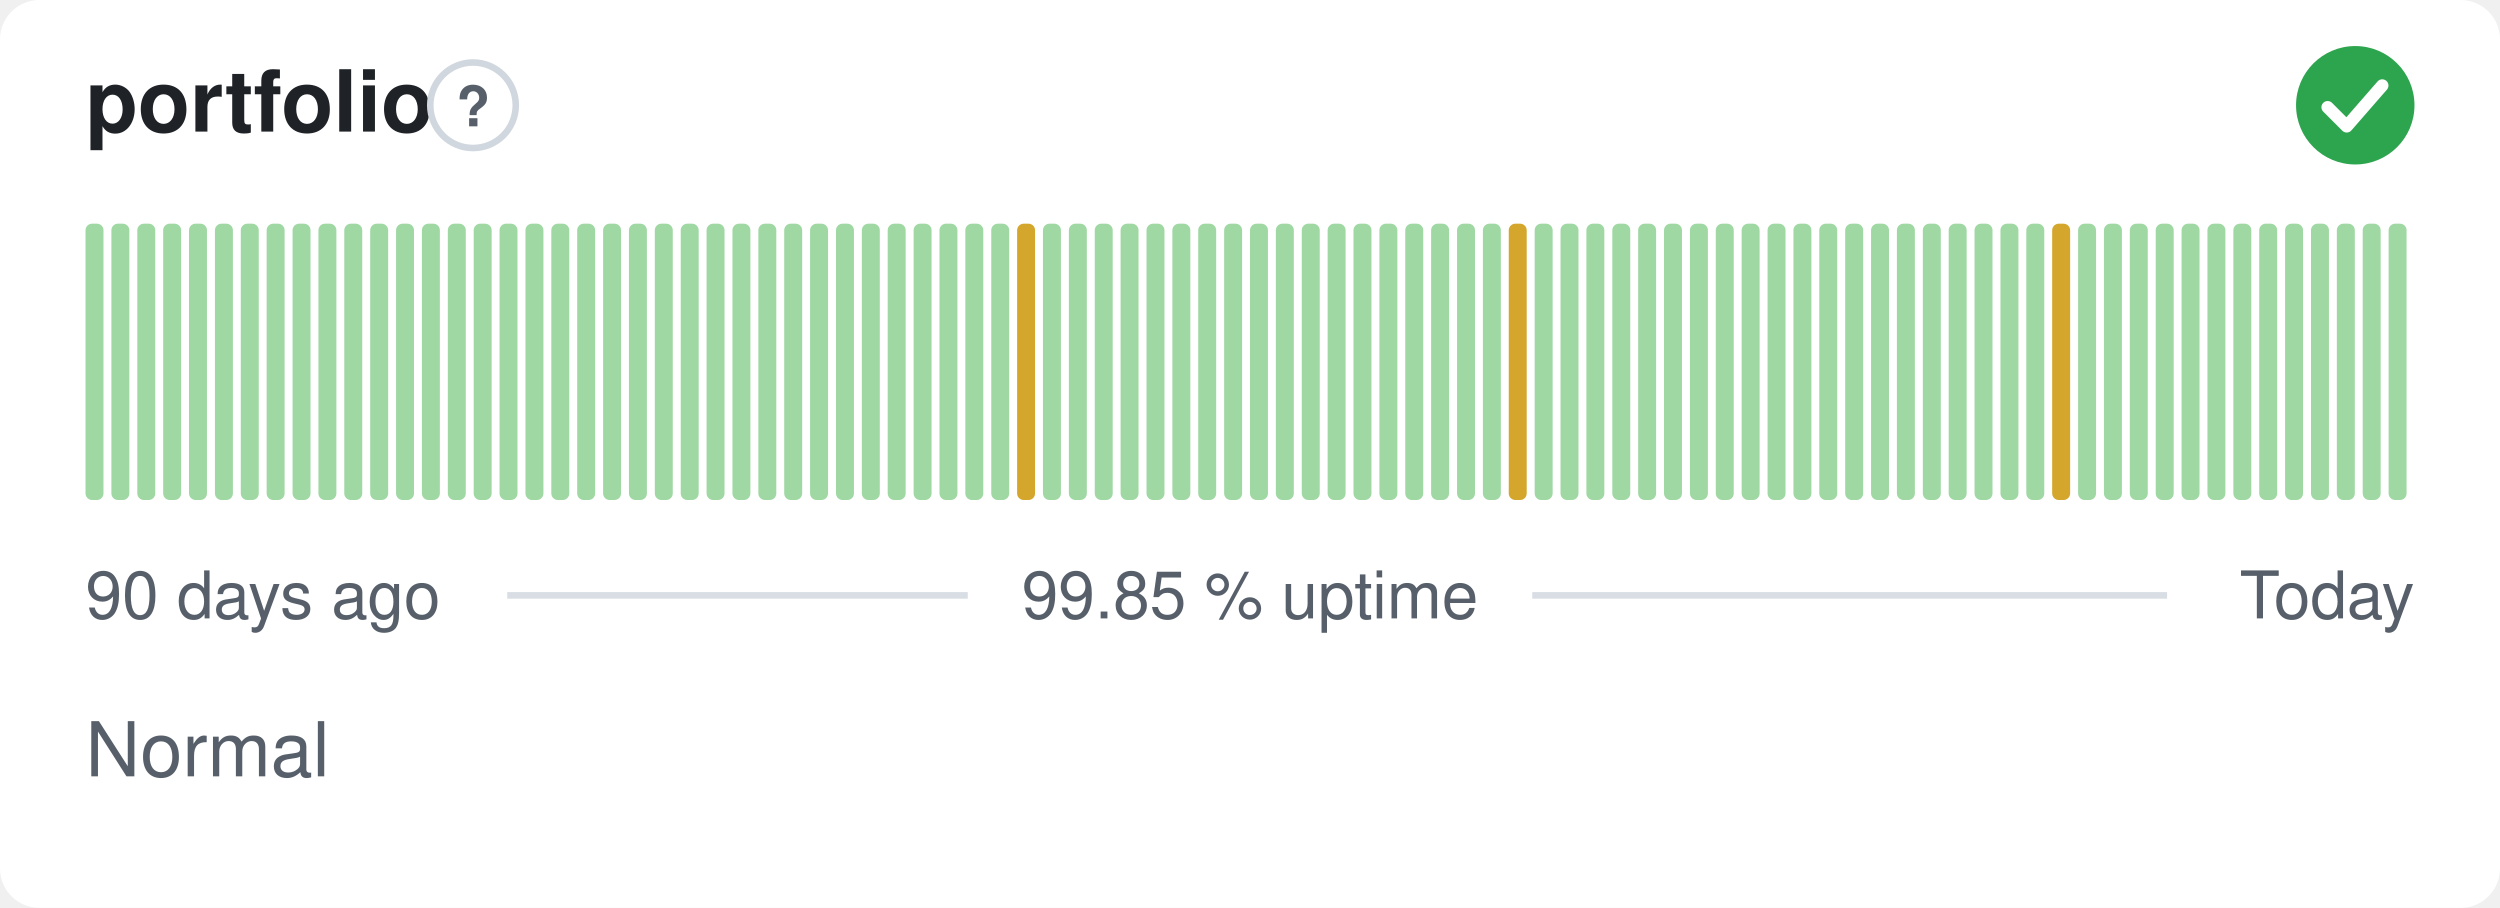
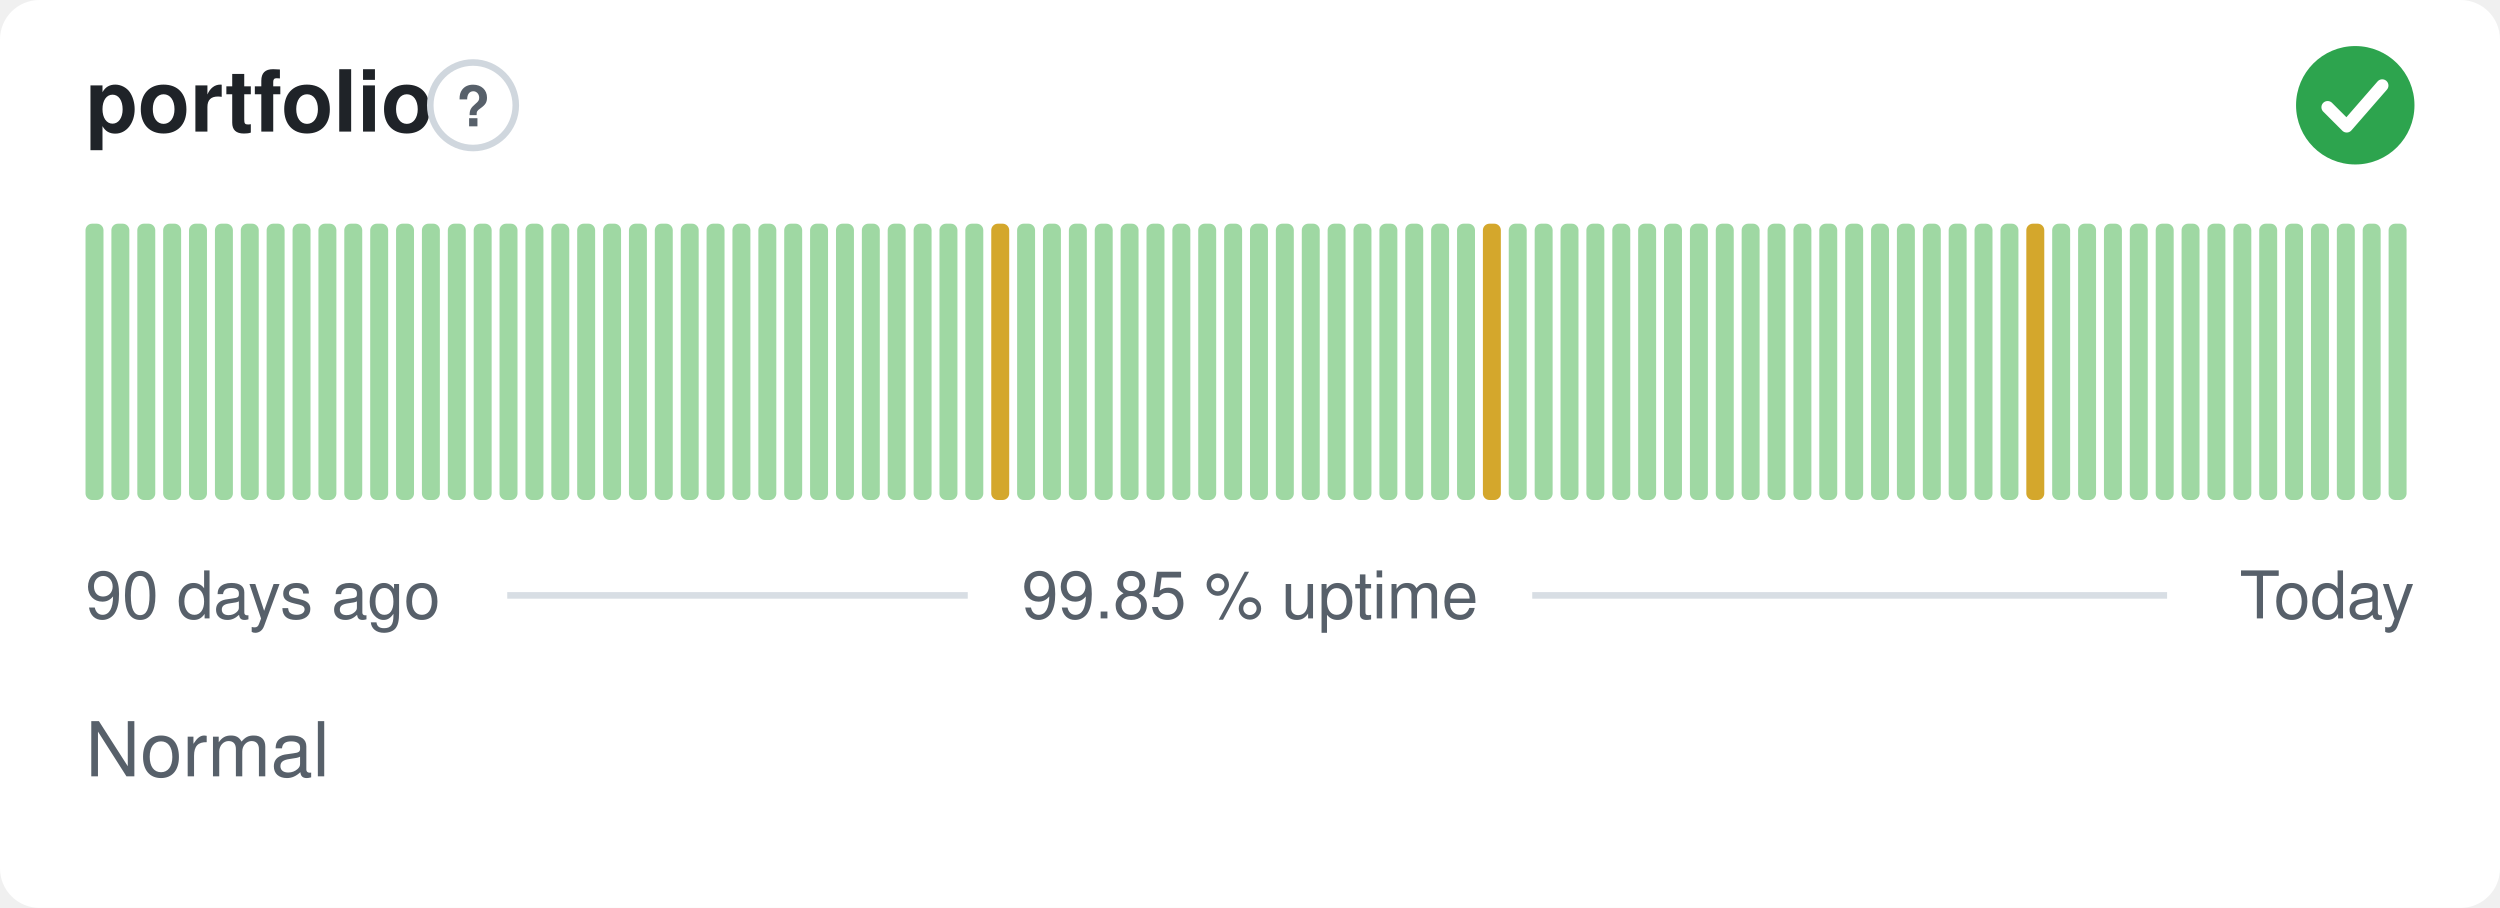
<svg xmlns="http://www.w3.org/2000/svg" width="380" height="138" viewBox="0 0 380 138" role="img" aria-label="portfolio: Normal, 99.85 % uptime over the last 90 days" font-family="-apple-system,BlinkMacSystemFont,'Segoe UI',Helvetica,Arial,sans-serif">
  <style>
    @media (prefers-color-scheme: dark) {
      .bg { fill: #0d1117 }
      .title { fill: #e6edf3 }
      .muted { fill: #8b949e }
      .hint { stroke: #30363d }
      .rule { stroke: #30363d }
      .nodata { fill: #21262d }
    }
  </style>
  <rect class="bg" width="380" height="138" rx="6" fill="#ffffff" />
  <text class="title" x="13" y="20" font-size="13" font-weight="600" fill="#1f2328">portfolio</text>
  <circle class="hint" cx="71.9" cy="16" r="6.5" fill="none" stroke="#d0d7de" stroke-width="1" />
  <text class="muted" x="71.9" y="19.2" text-anchor="middle" font-size="8.5" font-weight="700" fill="#57606a">?</text>
  <circle cx="358" cy="16" r="9" fill="#2da44e" />
  <path d="M353.80 16.30l2.90 2.90 5.40 -6.20" fill="none" stroke="#fff" stroke-width="1.89" stroke-linecap="round" stroke-linejoin="round" />
  <rect x="13.00" y="34.00" width="2.73" height="42.00" rx="1" fill="#9fd8a3" />
  <rect x="16.93" y="34.00" width="2.73" height="42.00" rx="1" fill="#9fd8a3" />
  <rect x="20.87" y="34.00" width="2.73" height="42.00" rx="1" fill="#9fd8a3" />
  <rect x="24.80" y="34.00" width="2.73" height="42.00" rx="1" fill="#9fd8a3" />
  <rect x="28.73" y="34.00" width="2.73" height="42.00" rx="1" fill="#9fd8a3" />
  <rect x="32.67" y="34.00" width="2.73" height="42.00" rx="1" fill="#9fd8a3" />
  <rect x="36.60" y="34.00" width="2.73" height="42.00" rx="1" fill="#9fd8a3" />
  <rect x="40.53" y="34.00" width="2.73" height="42.00" rx="1" fill="#9fd8a3" />
  <rect x="44.47" y="34.00" width="2.73" height="42.00" rx="1" fill="#9fd8a3" />
  <rect x="48.40" y="34.00" width="2.73" height="42.00" rx="1" fill="#9fd8a3" />
  <rect x="52.33" y="34.00" width="2.73" height="42.00" rx="1" fill="#9fd8a3" />
  <rect x="56.27" y="34.00" width="2.73" height="42.00" rx="1" fill="#9fd8a3" />
  <rect x="60.20" y="34.00" width="2.73" height="42.00" rx="1" fill="#9fd8a3" />
  <rect x="64.13" y="34.00" width="2.73" height="42.00" rx="1" fill="#9fd8a3" />
  <rect x="68.07" y="34.00" width="2.73" height="42.00" rx="1" fill="#9fd8a3" />
  <rect x="72.00" y="34.00" width="2.73" height="42.00" rx="1" fill="#9fd8a3" />
  <rect x="75.93" y="34.00" width="2.73" height="42.00" rx="1" fill="#9fd8a3" />
  <rect x="79.87" y="34.00" width="2.73" height="42.00" rx="1" fill="#9fd8a3" />
  <rect x="83.80" y="34.00" width="2.73" height="42.00" rx="1" fill="#9fd8a3" />
  <rect x="87.73" y="34.00" width="2.73" height="42.00" rx="1" fill="#9fd8a3" />
  <rect x="91.67" y="34.00" width="2.73" height="42.00" rx="1" fill="#9fd8a3" />
  <rect x="95.60" y="34.00" width="2.73" height="42.00" rx="1" fill="#9fd8a3" />
  <rect x="99.53" y="34.00" width="2.73" height="42.00" rx="1" fill="#9fd8a3" />
  <rect x="103.47" y="34.00" width="2.73" height="42.00" rx="1" fill="#9fd8a3" />
  <rect x="107.40" y="34.00" width="2.73" height="42.00" rx="1" fill="#9fd8a3" />
  <rect x="111.33" y="34.00" width="2.73" height="42.00" rx="1" fill="#9fd8a3" />
  <rect x="115.27" y="34.00" width="2.73" height="42.00" rx="1" fill="#9fd8a3" />
  <rect x="119.20" y="34.00" width="2.73" height="42.00" rx="1" fill="#9fd8a3" />
  <rect x="123.13" y="34.00" width="2.73" height="42.00" rx="1" fill="#9fd8a3" />
  <rect x="127.07" y="34.00" width="2.73" height="42.00" rx="1" fill="#9fd8a3" />
  <rect x="131.00" y="34.00" width="2.73" height="42.00" rx="1" fill="#9fd8a3" />
  <rect x="134.93" y="34.00" width="2.73" height="42.00" rx="1" fill="#9fd8a3" />
  <rect x="138.87" y="34.00" width="2.73" height="42.00" rx="1" fill="#9fd8a3" />
  <rect x="142.80" y="34.00" width="2.73" height="42.00" rx="1" fill="#9fd8a3" />
  <rect x="146.73" y="34.00" width="2.73" height="42.00" rx="1" fill="#9fd8a3" />
-   <rect x="150.67" y="34.00" width="2.73" height="42.00" rx="1" fill="#9fd8a3" />
-   <rect x="154.60" y="34.00" width="2.73" height="42.00" rx="1" fill="#d4a72c" />
+   <rect x="150.67" y="34.00" width="2.73" height="42.00" rx="1" fill="#d4a72c" />
+   <rect x="154.60" y="34.00" width="2.73" height="42.00" rx="1" fill="#9fd8a3" />
  <rect x="158.53" y="34.00" width="2.73" height="42.00" rx="1" fill="#9fd8a3" />
  <rect x="162.47" y="34.00" width="2.73" height="42.00" rx="1" fill="#9fd8a3" />
  <rect x="166.40" y="34.00" width="2.73" height="42.00" rx="1" fill="#9fd8a3" />
  <rect x="170.33" y="34.00" width="2.73" height="42.00" rx="1" fill="#9fd8a3" />
  <rect x="174.27" y="34.00" width="2.73" height="42.00" rx="1" fill="#9fd8a3" />
  <rect x="178.20" y="34.00" width="2.73" height="42.00" rx="1" fill="#9fd8a3" />
  <rect x="182.13" y="34.00" width="2.73" height="42.00" rx="1" fill="#9fd8a3" />
  <rect x="186.07" y="34.00" width="2.73" height="42.00" rx="1" fill="#9fd8a3" />
  <rect x="190.00" y="34.00" width="2.73" height="42.00" rx="1" fill="#9fd8a3" />
  <rect x="193.93" y="34.00" width="2.73" height="42.00" rx="1" fill="#9fd8a3" />
  <rect x="197.87" y="34.00" width="2.73" height="42.00" rx="1" fill="#9fd8a3" />
  <rect x="201.80" y="34.00" width="2.73" height="42.00" rx="1" fill="#9fd8a3" />
  <rect x="205.73" y="34.00" width="2.73" height="42.00" rx="1" fill="#9fd8a3" />
  <rect x="209.67" y="34.00" width="2.73" height="42.00" rx="1" fill="#9fd8a3" />
  <rect x="213.60" y="34.00" width="2.73" height="42.00" rx="1" fill="#9fd8a3" />
  <rect x="217.53" y="34.00" width="2.73" height="42.00" rx="1" fill="#9fd8a3" />
  <rect x="221.47" y="34.00" width="2.73" height="42.00" rx="1" fill="#9fd8a3" />
-   <rect x="225.40" y="34.00" width="2.73" height="42.00" rx="1" fill="#9fd8a3" />
-   <rect x="229.33" y="34.00" width="2.73" height="42.00" rx="1" fill="#d4a72c" />
+   <rect x="225.40" y="34.00" width="2.73" height="42.00" rx="1" fill="#d4a72c" />
+   <rect x="229.33" y="34.00" width="2.73" height="42.00" rx="1" fill="#9fd8a3" />
  <rect x="233.27" y="34.00" width="2.73" height="42.00" rx="1" fill="#9fd8a3" />
  <rect x="237.20" y="34.00" width="2.73" height="42.00" rx="1" fill="#9fd8a3" />
  <rect x="241.13" y="34.00" width="2.73" height="42.00" rx="1" fill="#9fd8a3" />
  <rect x="245.07" y="34.00" width="2.73" height="42.00" rx="1" fill="#9fd8a3" />
  <rect x="249.00" y="34.00" width="2.73" height="42.00" rx="1" fill="#9fd8a3" />
  <rect x="252.93" y="34.00" width="2.73" height="42.00" rx="1" fill="#9fd8a3" />
  <rect x="256.87" y="34.00" width="2.73" height="42.00" rx="1" fill="#9fd8a3" />
  <rect x="260.80" y="34.00" width="2.73" height="42.00" rx="1" fill="#9fd8a3" />
  <rect x="264.73" y="34.00" width="2.73" height="42.00" rx="1" fill="#9fd8a3" />
  <rect x="268.67" y="34.00" width="2.73" height="42.00" rx="1" fill="#9fd8a3" />
  <rect x="272.60" y="34.00" width="2.73" height="42.00" rx="1" fill="#9fd8a3" />
  <rect x="276.53" y="34.00" width="2.73" height="42.00" rx="1" fill="#9fd8a3" />
  <rect x="280.47" y="34.00" width="2.73" height="42.00" rx="1" fill="#9fd8a3" />
  <rect x="284.40" y="34.00" width="2.73" height="42.00" rx="1" fill="#9fd8a3" />
  <rect x="288.33" y="34.00" width="2.73" height="42.00" rx="1" fill="#9fd8a3" />
  <rect x="292.27" y="34.00" width="2.73" height="42.00" rx="1" fill="#9fd8a3" />
  <rect x="296.20" y="34.00" width="2.73" height="42.00" rx="1" fill="#9fd8a3" />
  <rect x="300.13" y="34.00" width="2.73" height="42.00" rx="1" fill="#9fd8a3" />
  <rect x="304.07" y="34.00" width="2.73" height="42.00" rx="1" fill="#9fd8a3" />
-   <rect x="308.00" y="34.00" width="2.73" height="42.00" rx="1" fill="#9fd8a3" />
-   <rect x="311.93" y="34.00" width="2.73" height="42.00" rx="1" fill="#d4a72c" />
+   <rect x="308.00" y="34.00" width="2.73" height="42.00" rx="1" fill="#d4a72c" />
+   <rect x="311.93" y="34.00" width="2.73" height="42.00" rx="1" fill="#9fd8a3" />
  <rect x="315.87" y="34.00" width="2.73" height="42.00" rx="1" fill="#9fd8a3" />
  <rect x="319.80" y="34.00" width="2.73" height="42.00" rx="1" fill="#9fd8a3" />
  <rect x="323.73" y="34.00" width="2.73" height="42.00" rx="1" fill="#9fd8a3" />
  <rect x="327.67" y="34.00" width="2.73" height="42.00" rx="1" fill="#9fd8a3" />
  <rect x="331.60" y="34.00" width="2.73" height="42.00" rx="1" fill="#9fd8a3" />
  <rect x="335.53" y="34.00" width="2.73" height="42.00" rx="1" fill="#9fd8a3" />
  <rect x="339.47" y="34.00" width="2.73" height="42.00" rx="1" fill="#9fd8a3" />
  <rect x="343.40" y="34.00" width="2.73" height="42.00" rx="1" fill="#9fd8a3" />
  <rect x="347.33" y="34.00" width="2.73" height="42.00" rx="1" fill="#9fd8a3" />
  <rect x="351.27" y="34.00" width="2.73" height="42.00" rx="1" fill="#9fd8a3" />
  <rect x="355.20" y="34.00" width="2.73" height="42.00" rx="1" fill="#9fd8a3" />
  <rect x="359.13" y="34.00" width="2.73" height="42.00" rx="1" fill="#9fd8a3" />
  <rect x="363.07" y="34.00" width="2.73" height="42.00" rx="1" fill="#9fd8a3" />
  <text class="muted" x="13" y="94" font-size="10" fill="#57606a">90 days ago</text>
  <text class="muted" x="190" y="94" text-anchor="middle" font-size="10" fill="#57606a">99.85 % uptime</text>
  <text class="muted" x="367" y="94" text-anchor="end" font-size="10" fill="#57606a">Today</text>
  <line class="rule" x1="77.1" y1="90.5" x2="147.1" y2="90.5" stroke="#d8dee4" stroke-width="1" />
  <line class="rule" x1="232.9" y1="90.5" x2="329.4" y2="90.5" stroke="#d8dee4" stroke-width="1" />
  <text class="muted" x="13" y="118" font-size="11.5" fill="#57606a">Normal</text>
</svg>
